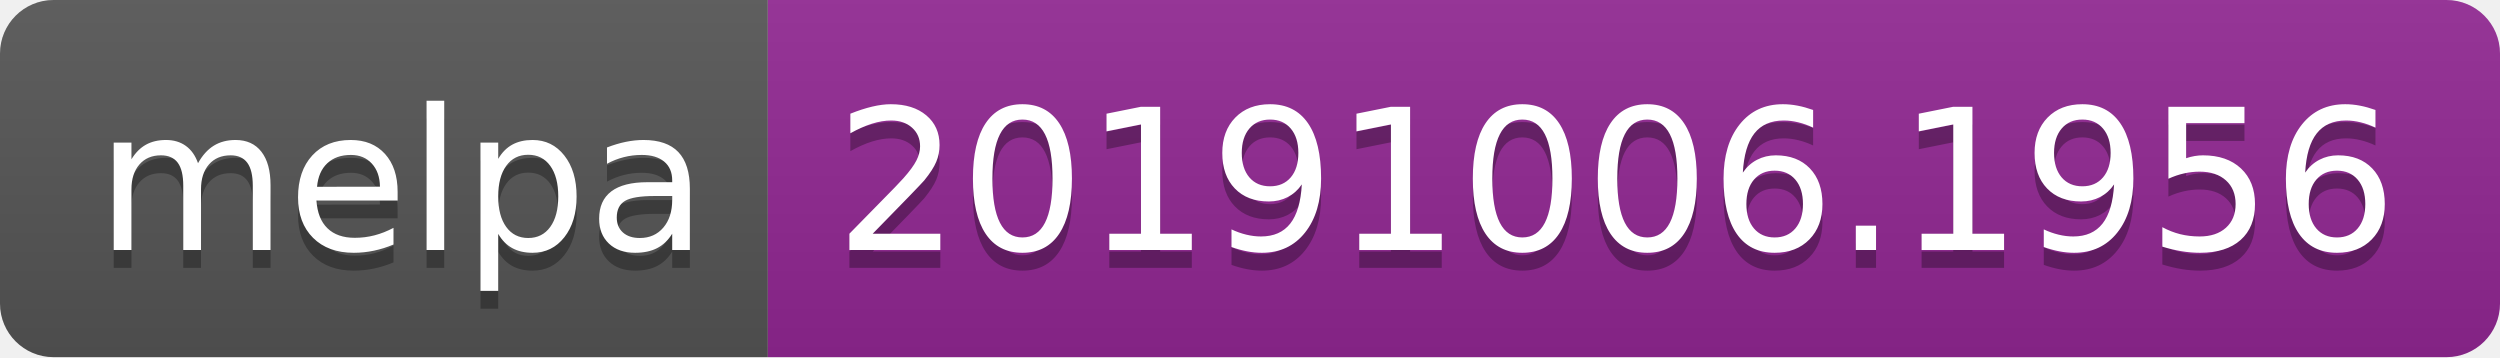
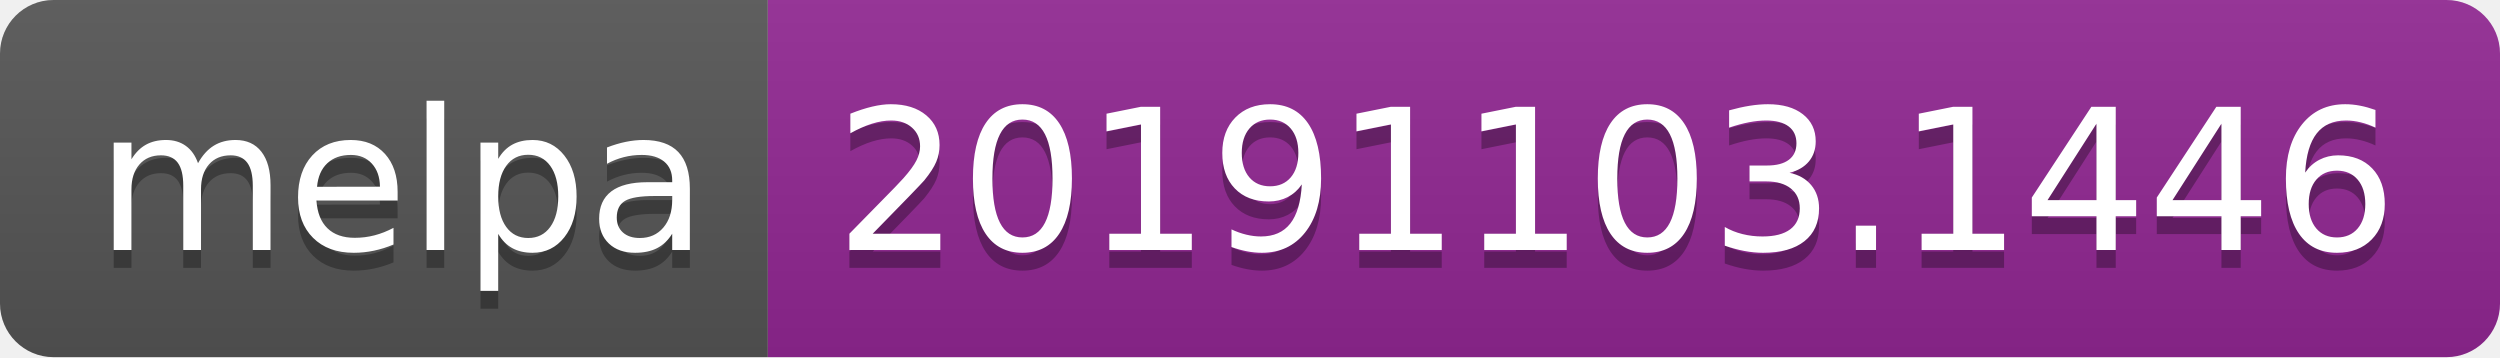
<svg xmlns="http://www.w3.org/2000/svg" width="140" height="20">
  <linearGradient id="b" x2="0" y2="100%">
    <stop offset="0" stop-color="#bbb" stop-opacity=".1" />
    <stop offset="1" stop-opacity=".1" />
  </linearGradient>
  <clipPath id="a">
    <rect width="140" height="20" rx="3" fill="#fff" />
  </clipPath>
  <g clip-path="url(#a)">
    <path fill="#555" d="M0 0h43v20H0z" />
    <path fill="#922793" d="M43 0h97v20H43z" />
    <path fill="url(#b)" d="M0 0h140v20H0z" />
  </g>
  <g fill="#fff" text-anchor="middle" font-family="DejaVu Sans,Verdana,Geneva,sans-serif" font-size="110">
    <text x="225" y="150" fill="#010101" fill-opacity=".3" transform="scale(.1)" textLength="330">melpa</text>
    <text x="225" y="140" transform="scale(.1)" textLength="330">melpa</text>
-     <text x="905" y="150" fill="#010101" fill-opacity=".3" transform="scale(.1)" textLength="870">20191006.1956</text>
-     <text x="905" y="140" transform="scale(.1)" textLength="870">20191006.1956</text>
+     <text x="905" y="150" fill="#010101" fill-opacity=".3" transform="scale(.1)" textLength="870">20191103.1446</text>
+     <text x="905" y="140" transform="scale(.1)" textLength="870">20191103.1446</text>
  </g>
</svg>
